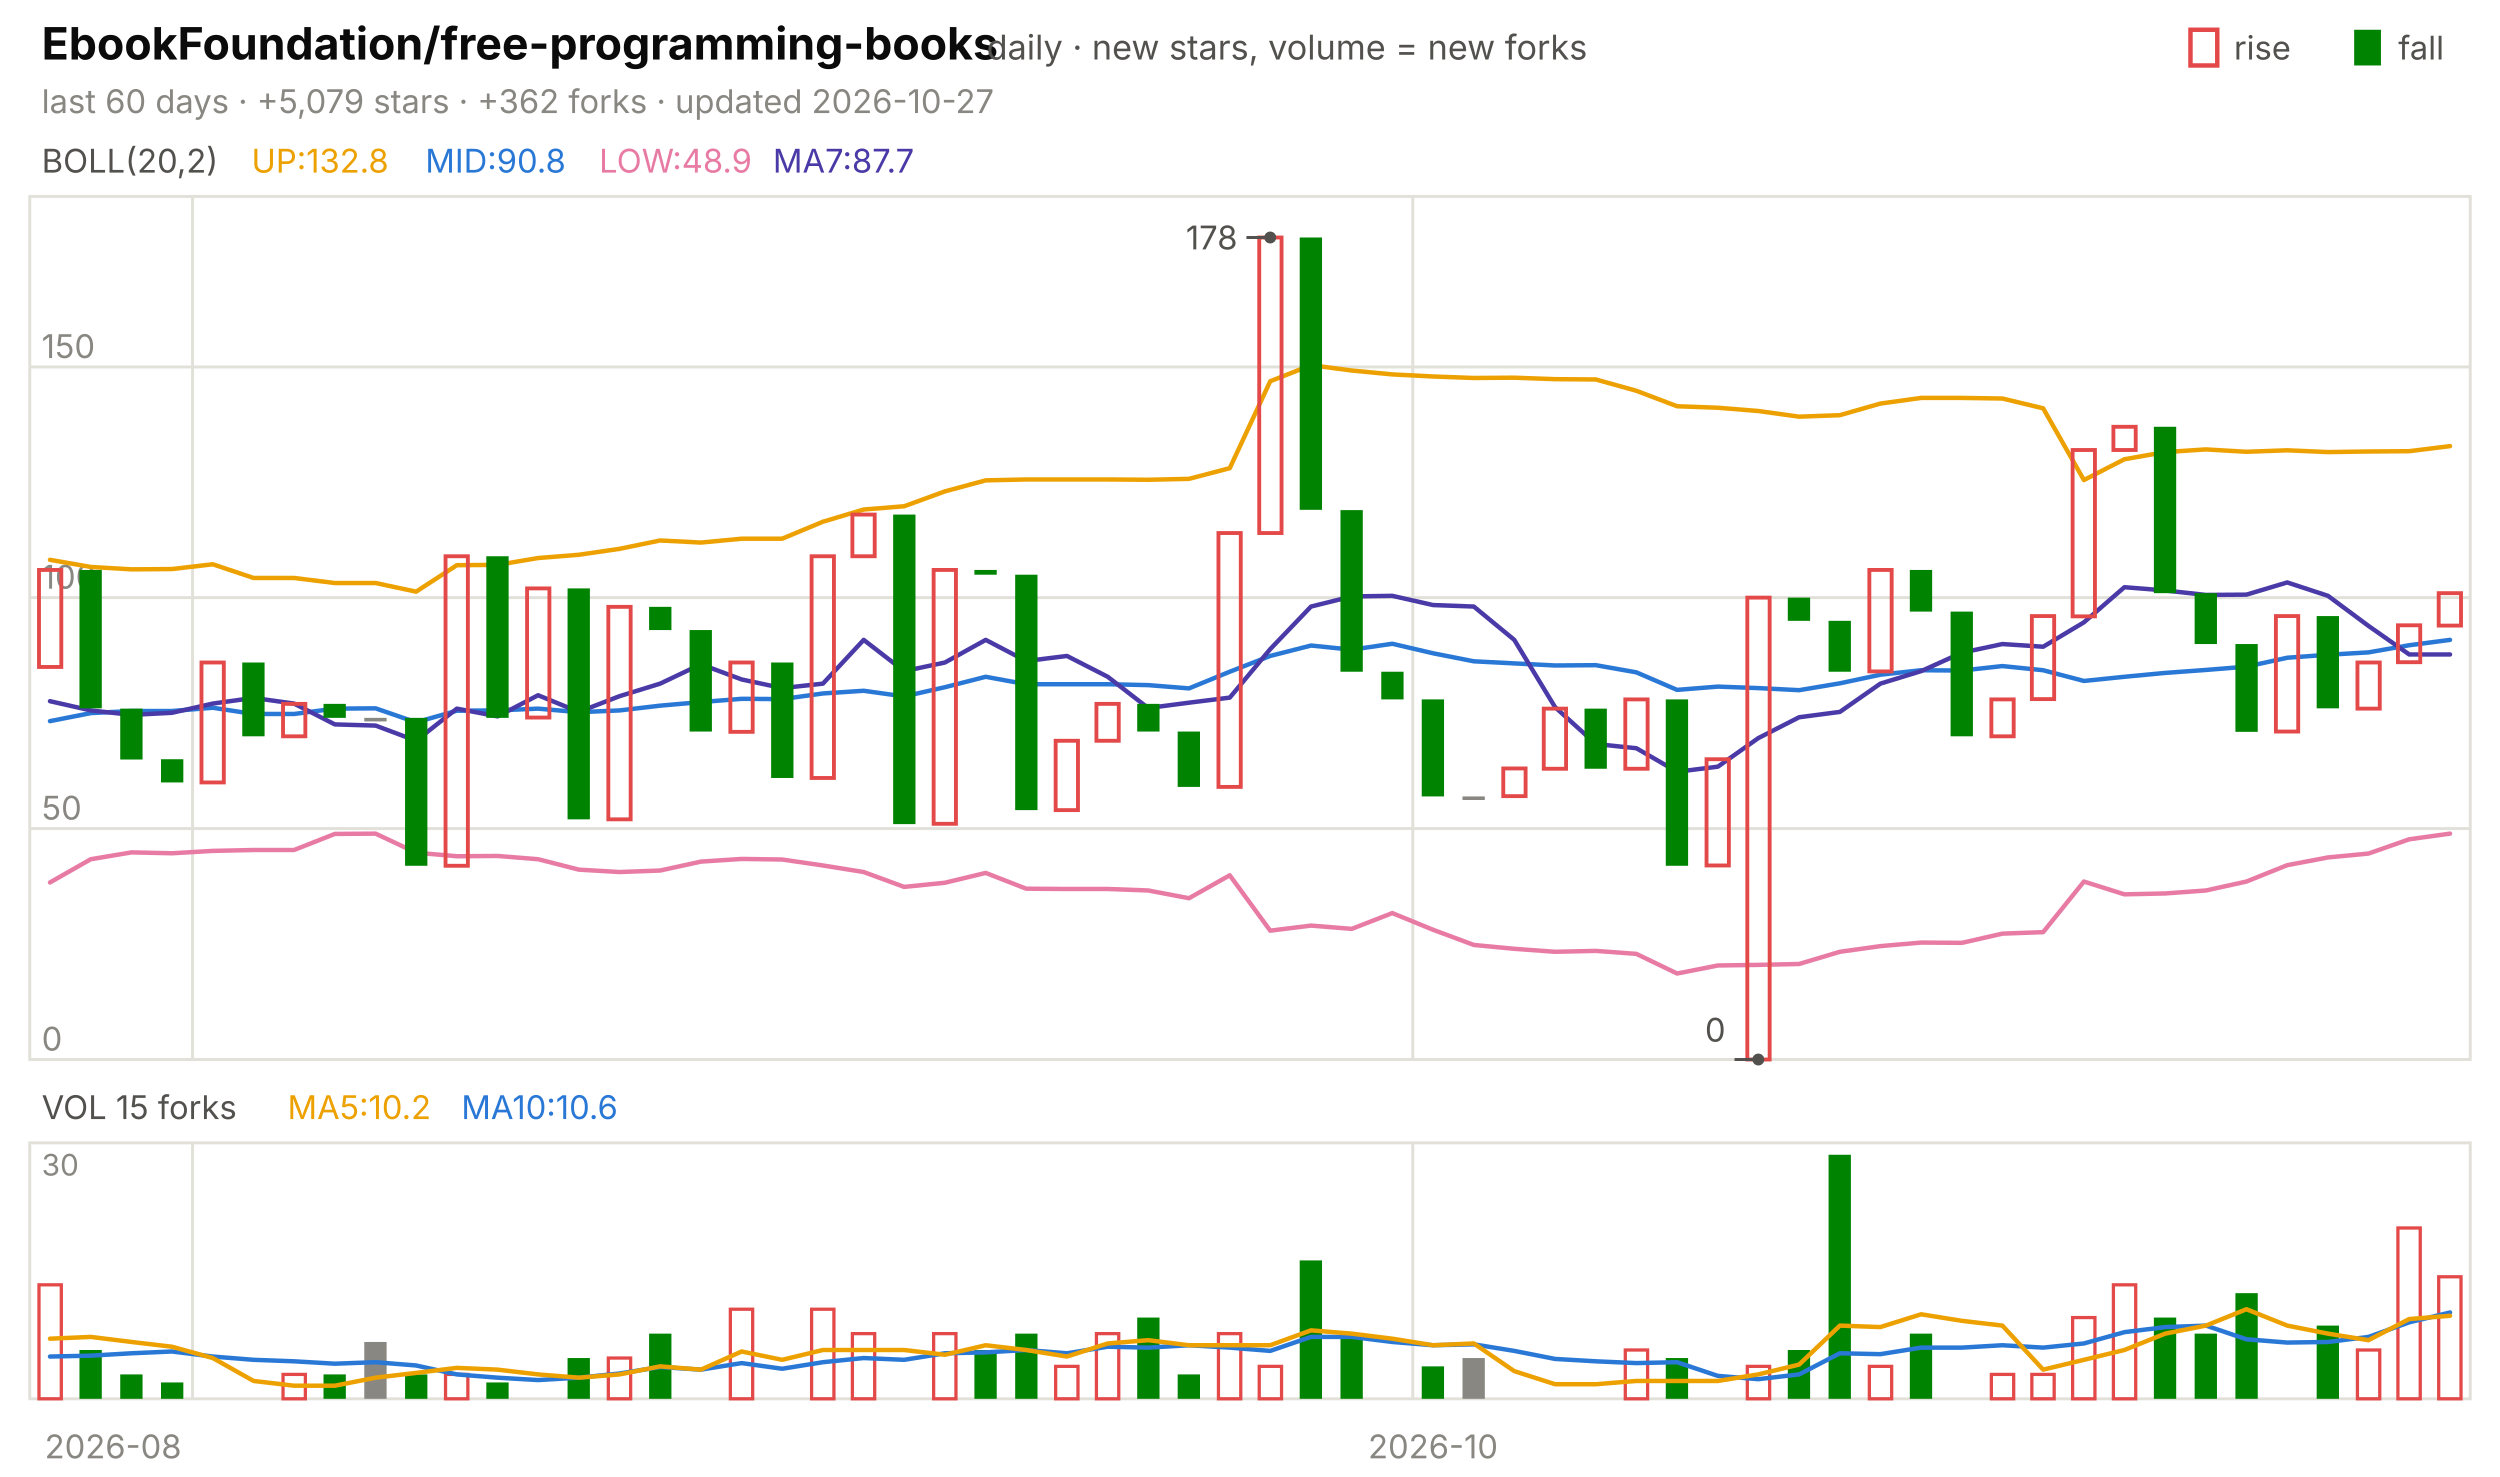
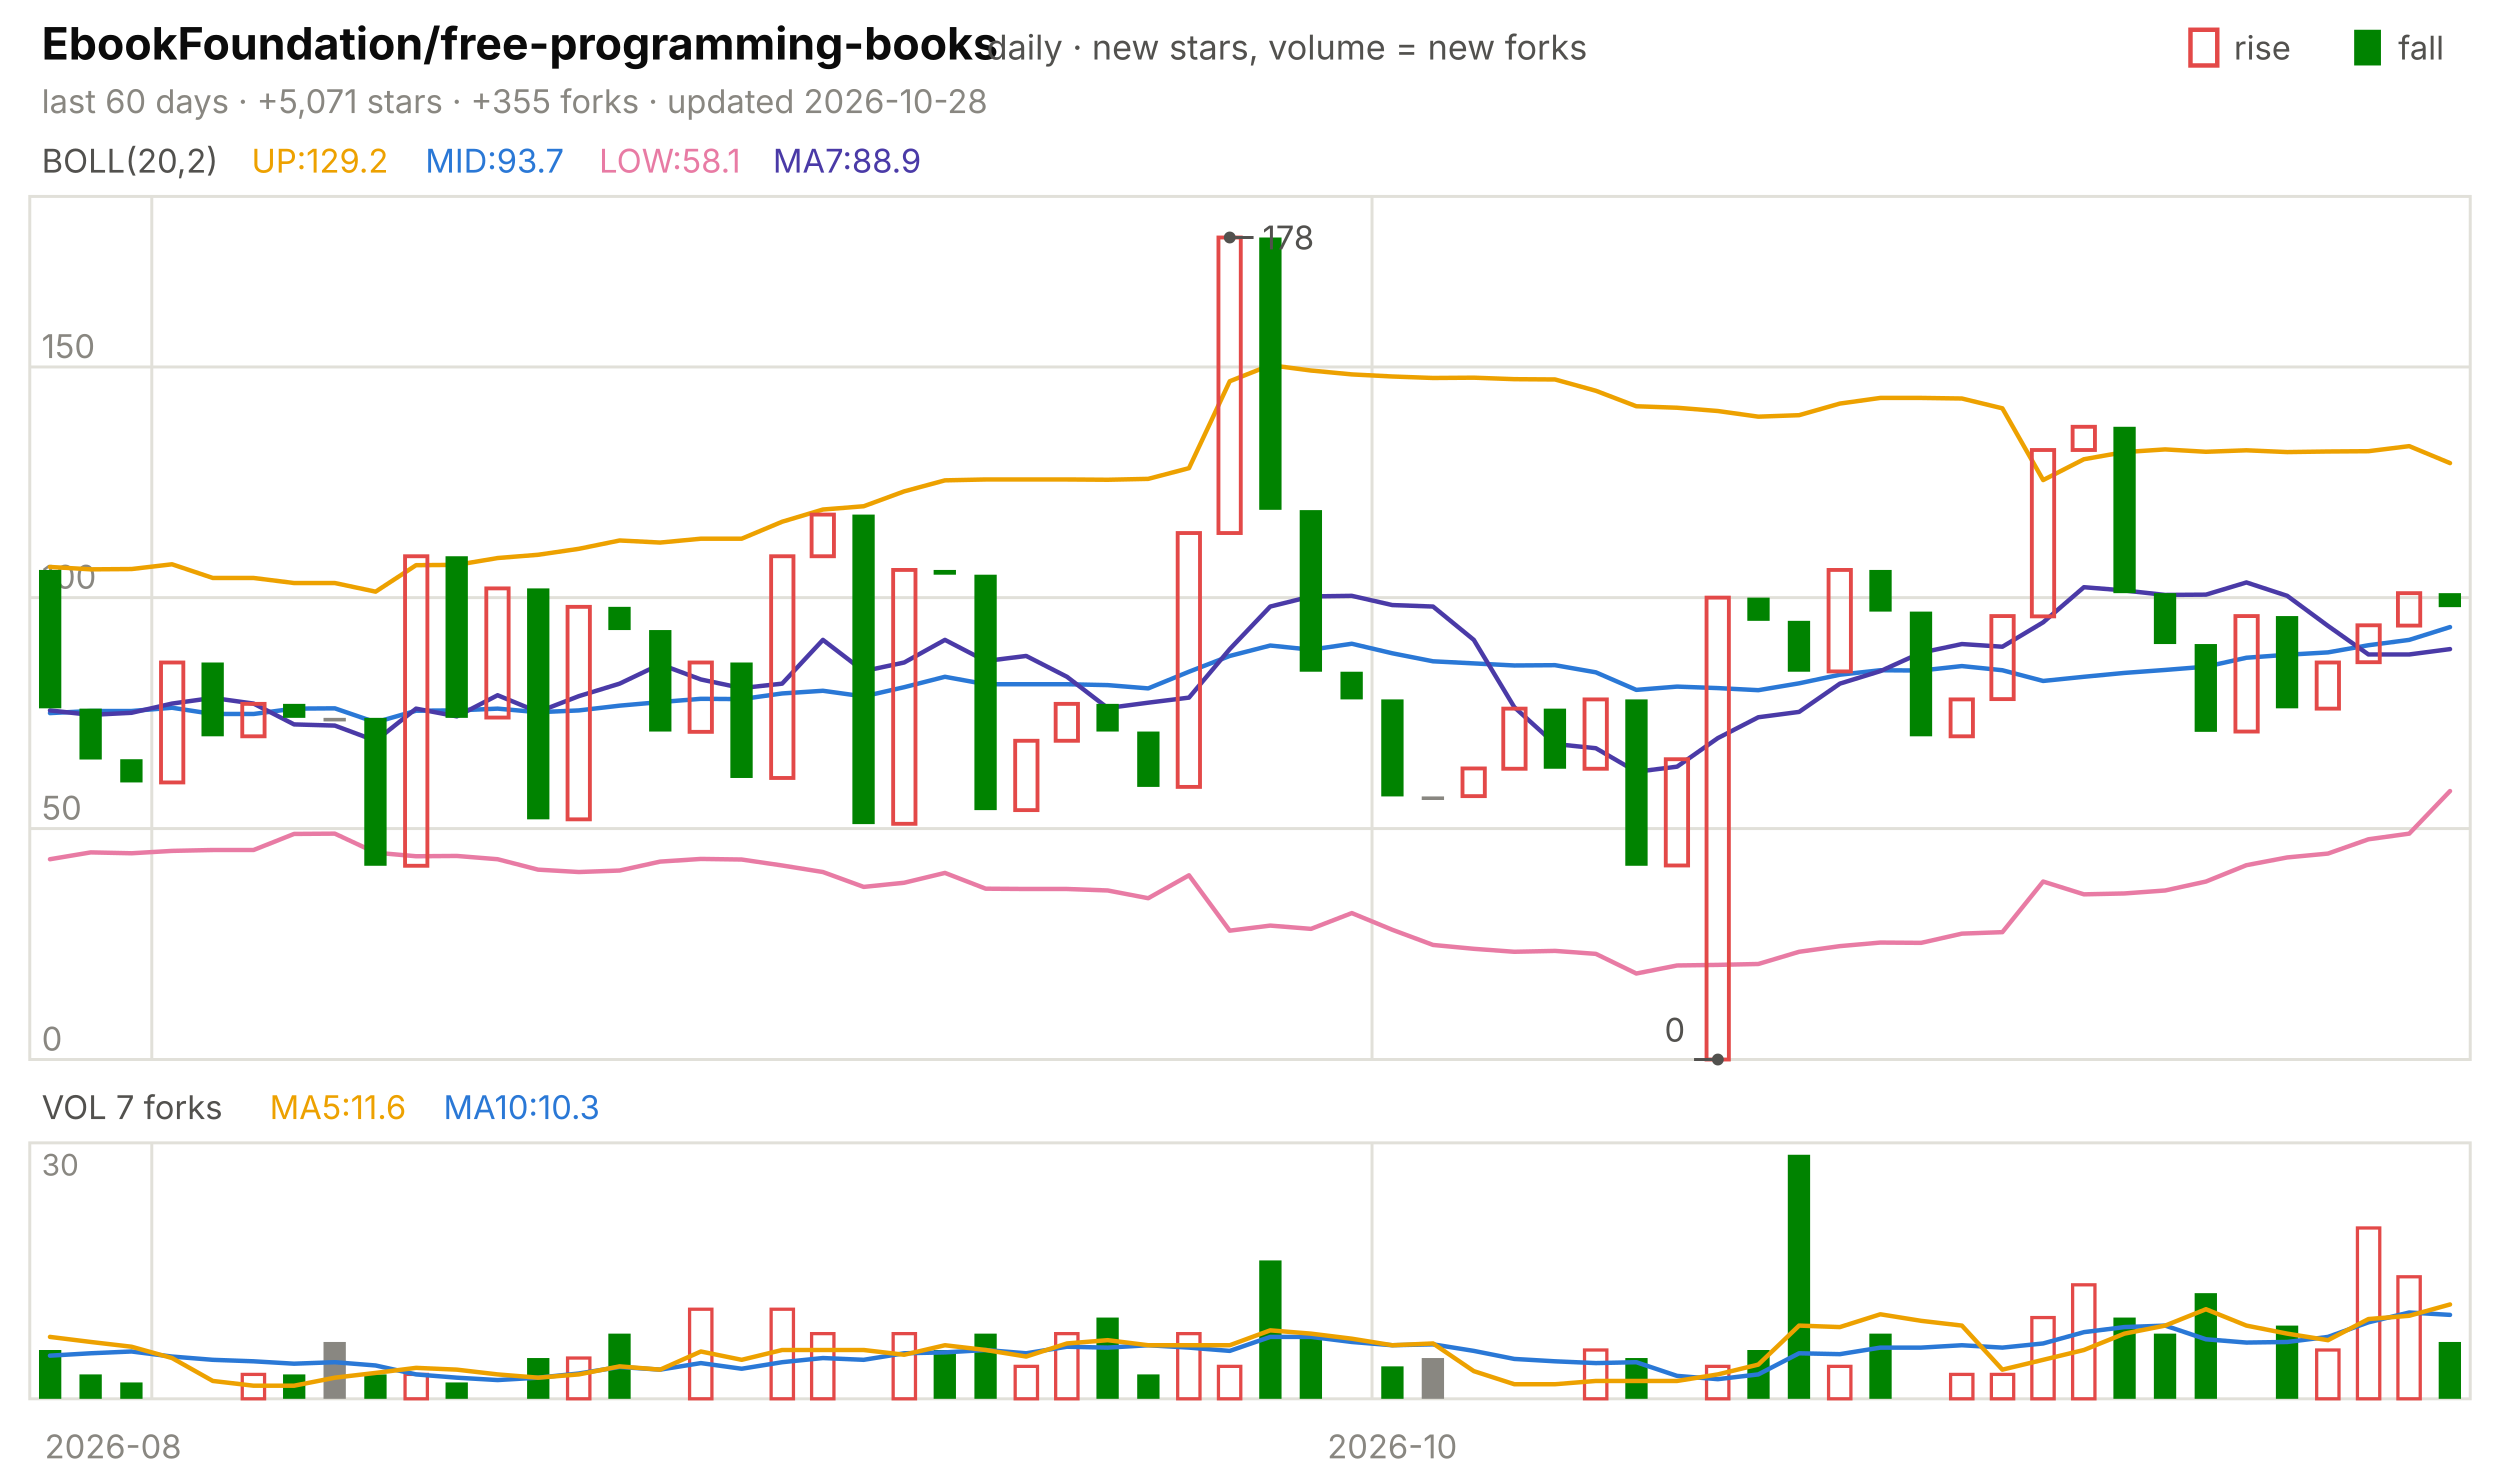
<svg xmlns="http://www.w3.org/2000/svg" viewBox="0 0 840 496" width="840" height="496" font-family="-apple-system,'Segoe UI',system-ui,sans-serif" role="img" aria-label="EbookFoundation/free-programming-books candlestick chart">
  <text x="14.0" y="20.0" font-size="15" fill="#0b0b0b" font-weight="650">EbookFoundation/free-programming-books</text>
  <text x="331.5" y="20.0" font-size="11.5" fill="#52514e">daily · new stars, volume = new forks</text>
  <text x="805.8" y="20.0" font-size="11.0" fill="#52514e">fall</text>
  <rect x="791" y="10" width="9" height="12" fill="#008300" />
  <text x="750.6" y="20.0" font-size="11.0" fill="#52514e">rise</text>
  <rect x="736" y="10" width="9" height="12" fill="none" stroke="#e34948" stroke-width="1.5" />
-   <text x="14.0" y="38.0" font-size="11.0" fill="#898781">last 60 days · +5,079 stars · +362 forks · updated 2026-10-27</text>
+   <text x="14.0" y="38.0" font-size="11.0" fill="#898781">last 60 days · +5,071 stars · +355 forks · updated 2026-10-28</text>
  <rect x="10" y="66" width="820" height="290" fill="none" stroke="#e1e0d9" />
  <rect x="10" y="384" width="820" height="86" fill="none" stroke="#e1e0d9" />
  <text x="38.0" y="490.0" font-size="11.0" fill="#898781" text-anchor="middle">2026-08</text>
-   <line x1="64.7" y1="66.0" x2="64.7" y2="356.0" stroke="#e1e0d9" stroke-width="1.0" />
-   <line x1="64.7" y1="384.0" x2="64.7" y2="470.0" stroke="#e1e0d9" stroke-width="1.0" />
-   <line x1="474.7" y1="66.0" x2="474.7" y2="356.0" stroke="#e1e0d9" stroke-width="1.0" />
-   <line x1="474.7" y1="384.0" x2="474.7" y2="470.0" stroke="#e1e0d9" stroke-width="1.0" />
-   <text x="481.5" y="490.0" font-size="11.0" fill="#898781" text-anchor="middle">2026-10</text>
+   <line x1="51.0" y1="66.0" x2="51.0" y2="356.0" stroke="#e1e0d9" stroke-width="1.0" />
+   <line x1="51.0" y1="384.0" x2="51.0" y2="470.0" stroke="#e1e0d9" stroke-width="1.0" />
+   <line x1="461.0" y1="66.0" x2="461.0" y2="356.0" stroke="#e1e0d9" stroke-width="1.0" />
+   <line x1="461.0" y1="384.0" x2="461.0" y2="470.0" stroke="#e1e0d9" stroke-width="1.0" />
+   <text x="467.8" y="490.0" font-size="11.0" fill="#898781" text-anchor="middle">2026-10</text>
  <text x="14.0" y="58.0" font-size="11.0" fill="#52514e">BOLL(20,2)</text>
-   <text x="84.5" y="58.0" font-size="11.0" fill="#eda100">UP:132.8</text>
-   <text x="142.9" y="58.0" font-size="11.0" fill="#2a78d6">MID:90.8</text>
-   <text x="201.3" y="58.0" font-size="11.0" fill="#e87ba4">LOW:48.9</text>
-   <text x="259.7" y="58.0" font-size="11.0" fill="#4a3aa7">MA7:87.7</text>
+   <text x="84.5" y="58.0" font-size="11.0" fill="#eda100">UP:129.2</text>
+   <text x="142.9" y="58.0" font-size="11.0" fill="#2a78d6">MID:93.7</text>
+   <text x="201.3" y="58.0" font-size="11.0" fill="#e87ba4">LOW:58.1</text>
+   <text x="259.7" y="58.0" font-size="11.0" fill="#4a3aa7">MA7:88.9</text>
  <line x1="10.0" y1="356.0" x2="830.0" y2="356.0" stroke="#e1e0d9" stroke-width="1.0" />
  <text x="14.0" y="353.0" font-size="11.0" fill="#898781">0</text>
  <line x1="10.0" y1="278.4" x2="830.0" y2="278.4" stroke="#e1e0d9" stroke-width="1.0" />
  <text x="14.0" y="275.4" font-size="11.0" fill="#898781">50</text>
  <line x1="10.0" y1="200.8" x2="830.0" y2="200.8" stroke="#e1e0d9" stroke-width="1.0" />
  <text x="14.0" y="197.8" font-size="11.0" fill="#898781">100</text>
  <line x1="10.0" y1="123.3" x2="830.0" y2="123.3" stroke="#e1e0d9" stroke-width="1.0" />
  <text x="14.0" y="120.3" font-size="11.0" fill="#898781">150</text>
-   <polyline points="16.8,188.1 30.5,190.5 44.2,191.3 57.8,191.2 71.5,189.6 85.2,194.2 98.8,194.2 112.5,195.9 126.2,195.9 139.8,198.8 153.5,189.9 167.2,189.8 180.8,187.5 194.5,186.4 208.2,184.4 221.8,181.6 235.5,182.3 249.2,181.0 262.8,181.0 276.5,175.3 290.2,171.2 303.8,170.1 317.5,165.1 331.2,161.4 344.8,161.1 358.5,161.1 372.2,161.1 385.8,161.2 399.5,160.9 413.2,157.3 426.8,128.1 440.5,122.7 454.2,124.5 467.8,125.8 481.5,126.5 495.2,127.0 508.8,126.9 522.5,127.4 536.2,127.5 549.8,131.3 563.5,136.5 577.2,137.0 590.8,138.1 604.5,140.0 618.2,139.5 631.8,135.6 645.5,133.7 659.2,133.7 672.8,133.9 686.5,137.2 700.2,161.3 713.8,154.3 727.5,151.9 741.2,151.0 754.8,151.8 768.5,151.3 782.2,151.9 795.8,151.7 809.5,151.6 823.2,149.9" fill="none" stroke="#eda100" stroke-width="1.5" stroke-linejoin="round" stroke-linecap="round" />
-   <polyline points="16.8,242.3 30.5,239.6 44.2,238.9 57.8,238.9 71.5,237.8 85.2,239.9 98.8,239.9 112.5,238.1 126.2,238.0 139.8,242.7 153.5,238.8 167.2,238.7 180.8,238.1 194.5,239.3 208.2,238.7 221.8,237.1 235.5,235.9 249.2,234.8 262.8,234.9 276.5,233.0 290.2,232.1 303.8,234.0 317.5,230.9 331.2,227.4 344.8,229.9 358.5,229.9 372.2,229.9 385.8,230.2 399.5,231.3 413.2,225.7 426.8,220.4 440.5,216.9 454.2,218.3 467.8,216.3 481.5,219.5 495.2,222.2 508.8,222.9 522.5,223.6 536.2,223.5 549.8,225.9 563.5,231.8 577.2,230.7 590.8,231.2 604.5,231.9 618.2,229.6 631.8,226.7 645.5,225.2 659.2,225.3 672.8,223.8 686.5,225.2 700.2,228.8 713.8,227.4 727.5,226.1 741.2,225.1 754.8,224.0 768.5,221.0 782.2,220.0 795.8,219.2 809.5,216.8 823.2,215.0" fill="none" stroke="#2a78d6" stroke-width="1.5" stroke-linejoin="round" stroke-linecap="round" />
-   <polyline points="16.8,296.5 30.5,288.7 44.2,286.4 57.8,286.7 71.5,285.9 85.2,285.6 98.8,285.6 112.5,280.2 126.2,280.1 139.8,286.5 153.5,287.7 167.2,287.6 180.8,288.7 194.5,292.2 208.2,293.0 221.8,292.5 235.5,289.5 249.2,288.6 262.8,288.8 276.5,290.8 290.2,293.0 303.8,298.0 317.5,296.6 331.2,293.3 344.8,298.6 358.5,298.7 372.2,298.7 385.8,299.2 399.5,301.8 413.2,294.1 426.8,312.7 440.5,311.0 454.2,312.1 467.8,306.8 481.5,312.4 495.2,317.5 508.8,318.8 522.5,319.8 536.2,319.5 549.8,320.5 563.5,327.1 577.2,324.4 590.8,324.2 604.5,323.9 618.2,319.8 631.8,317.9 645.5,316.7 659.2,316.8 672.8,313.7 686.5,313.2 700.2,296.2 713.8,300.5 727.5,300.2 741.2,299.2 754.8,296.2 768.5,290.7 782.2,288.1 795.8,286.8 809.5,282.0 823.2,280.1" fill="none" stroke="#e87ba4" stroke-width="1.5" stroke-linejoin="round" stroke-linecap="round" />
-   <polyline points="16.8,235.6 30.5,238.7 44.2,240.2 57.8,239.5 71.5,236.4 85.2,234.5 98.8,236.4 112.5,243.4 126.2,243.8 139.8,248.9 153.5,238.1 167.2,240.7 180.8,233.6 194.5,239.2 208.2,233.9 221.8,229.7 235.5,223.2 249.2,228.3 262.8,231.2 276.5,229.7 290.2,215.0 303.8,225.5 317.5,222.6 331.2,215.0 344.8,222.1 358.5,220.4 372.2,227.4 385.8,237.9 399.5,236.1 413.2,234.4 426.8,218.1 440.5,203.8 454.2,200.4 467.8,200.2 481.5,203.3 495.2,203.8 508.8,215.0 522.5,237.6 536.2,250.0 549.8,251.4 563.5,259.3 577.2,257.6 590.8,248.0 604.5,241.0 618.2,239.2 631.8,229.7 645.5,225.5 659.2,219.3 672.8,216.4 686.5,217.3 700.2,209.1 713.8,197.3 727.5,198.4 741.2,199.9 754.8,199.8 768.5,195.7 782.2,200.2 795.8,210.3 809.5,219.9 823.2,219.9" fill="none" stroke="#4a3aa7" stroke-width="1.5" stroke-linejoin="round" stroke-linecap="round" />
-   <rect x="13.1" y="191.5" width="7.5" height="32.6" fill="none" stroke="#e34948" stroke-width="1.3" />
-   <rect x="26.7" y="191.5" width="7.5" height="46.5" fill="#008300" />
-   <rect x="40.4" y="238.1" width="7.5" height="17.1" fill="#008300" />
-   <rect x="54.1" y="255.1" width="7.5" height="7.8" fill="#008300" />
-   <rect x="67.7" y="222.6" width="7.5" height="40.3" fill="none" stroke="#e34948" stroke-width="1.3" />
-   <rect x="81.4" y="222.6" width="7.5" height="24.8" fill="#008300" />
-   <rect x="95.1" y="236.5" width="7.5" height="10.9" fill="none" stroke="#e34948" stroke-width="1.3" />
-   <rect x="108.7" y="236.5" width="7.5" height="4.7" fill="#008300" />
-   <rect x="122.4" y="241.2" width="7.5" height="1.2" fill="#898781" />
-   <rect x="136.1" y="241.2" width="7.5" height="49.7" fill="#008300" />
-   <rect x="149.7" y="186.9" width="7.5" height="104.0" fill="none" stroke="#e34948" stroke-width="1.3" />
-   <rect x="163.4" y="186.9" width="7.5" height="54.3" fill="#008300" />
-   <rect x="177.1" y="197.7" width="7.5" height="43.4" fill="none" stroke="#e34948" stroke-width="1.3" />
-   <rect x="190.7" y="197.7" width="7.5" height="77.6" fill="#008300" />
-   <rect x="204.4" y="203.9" width="7.5" height="71.4" fill="none" stroke="#e34948" stroke-width="1.3" />
-   <rect x="218.1" y="203.9" width="7.5" height="7.8" fill="#008300" />
-   <rect x="231.7" y="211.7" width="7.5" height="34.1" fill="#008300" />
-   <rect x="245.4" y="222.6" width="7.5" height="23.3" fill="none" stroke="#e34948" stroke-width="1.3" />
-   <rect x="259.1" y="222.6" width="7.5" height="38.8" fill="#008300" />
-   <rect x="272.7" y="186.9" width="7.5" height="74.5" fill="none" stroke="#e34948" stroke-width="1.3" />
-   <rect x="286.4" y="172.9" width="7.5" height="14.0" fill="none" stroke="#e34948" stroke-width="1.3" />
-   <rect x="300.1" y="172.9" width="7.5" height="104.0" fill="#008300" />
-   <rect x="313.7" y="191.5" width="7.5" height="85.3" fill="none" stroke="#e34948" stroke-width="1.3" />
-   <rect x="327.4" y="191.5" width="7.5" height="1.6" fill="#008300" />
-   <rect x="341.1" y="193.1" width="7.5" height="79.1" fill="#008300" />
-   <rect x="354.7" y="248.9" width="7.5" height="23.3" fill="none" stroke="#e34948" stroke-width="1.3" />
-   <rect x="368.4" y="236.5" width="7.5" height="12.4" fill="none" stroke="#e34948" stroke-width="1.3" />
-   <rect x="382.1" y="236.5" width="7.5" height="9.3" fill="#008300" />
-   <rect x="395.7" y="245.8" width="7.5" height="18.6" fill="#008300" />
-   <rect x="409.4" y="179.1" width="7.5" height="85.3" fill="none" stroke="#e34948" stroke-width="1.3" />
-   <rect x="423.1" y="79.8" width="7.5" height="99.3" fill="none" stroke="#e34948" stroke-width="1.3" />
-   <rect x="436.7" y="79.8" width="7.5" height="91.5" fill="#008300" />
-   <rect x="450.4" y="171.4" width="7.5" height="54.3" fill="#008300" />
-   <rect x="464.1" y="225.7" width="7.5" height="9.3" fill="#008300" />
-   <rect x="477.7" y="235.0" width="7.5" height="32.6" fill="#008300" />
-   <rect x="491.4" y="267.6" width="7.5" height="1.2" fill="#898781" />
-   <rect x="505.1" y="258.2" width="7.5" height="9.3" fill="none" stroke="#e34948" stroke-width="1.3" />
-   <rect x="518.7" y="238.1" width="7.5" height="20.2" fill="none" stroke="#e34948" stroke-width="1.3" />
-   <rect x="532.4" y="238.1" width="7.5" height="20.2" fill="#008300" />
-   <rect x="546.1" y="235.0" width="7.5" height="23.3" fill="none" stroke="#e34948" stroke-width="1.3" />
-   <rect x="559.7" y="235.0" width="7.5" height="55.9" fill="#008300" />
-   <rect x="573.4" y="255.1" width="7.5" height="35.7" fill="none" stroke="#e34948" stroke-width="1.3" />
-   <rect x="587.1" y="200.8" width="7.5" height="155.2" fill="none" stroke="#e34948" stroke-width="1.3" />
-   <rect x="600.7" y="200.8" width="7.5" height="7.8" fill="#008300" />
-   <rect x="614.4" y="208.6" width="7.5" height="17.1" fill="#008300" />
-   <rect x="628.1" y="191.5" width="7.5" height="34.1" fill="none" stroke="#e34948" stroke-width="1.3" />
-   <rect x="641.7" y="191.5" width="7.5" height="14.0" fill="#008300" />
-   <rect x="655.4" y="205.5" width="7.5" height="41.9" fill="#008300" />
-   <rect x="669.1" y="235.0" width="7.5" height="12.4" fill="none" stroke="#e34948" stroke-width="1.3" />
-   <rect x="682.7" y="207.0" width="7.5" height="27.9" fill="none" stroke="#e34948" stroke-width="1.3" />
-   <rect x="696.4" y="151.2" width="7.5" height="55.9" fill="none" stroke="#e34948" stroke-width="1.3" />
-   <rect x="710.1" y="143.4" width="7.5" height="7.8" fill="none" stroke="#e34948" stroke-width="1.3" />
-   <rect x="723.7" y="143.4" width="7.5" height="55.9" fill="#008300" />
-   <rect x="737.4" y="199.3" width="7.5" height="17.1" fill="#008300" />
-   <rect x="751.1" y="216.4" width="7.5" height="29.5" fill="#008300" />
-   <rect x="764.7" y="207.0" width="7.5" height="38.8" fill="none" stroke="#e34948" stroke-width="1.3" />
-   <rect x="778.4" y="207.0" width="7.5" height="31.0" fill="#008300" />
-   <rect x="792.1" y="222.6" width="7.5" height="15.5" fill="none" stroke="#e34948" stroke-width="1.3" />
-   <rect x="805.7" y="210.1" width="7.5" height="12.4" fill="none" stroke="#e34948" stroke-width="1.3" />
-   <rect x="819.4" y="199.3" width="7.5" height="10.9" fill="none" stroke="#e34948" stroke-width="1.3" />
-   <circle cx="426.8" cy="79.8" r="2" fill="#52514e" />
-   <line x1="426.8" y1="79.8" x2="418.8" y2="79.8" stroke="#52514e" stroke-width="1.0" />
-   <text x="415.8" y="83.8" font-size="11.0" fill="#52514e" text-anchor="end">178</text>
-   <circle cx="590.8" cy="356.0" r="2" fill="#52514e" />
-   <line x1="590.8" y1="356.0" x2="582.8" y2="356.0" stroke="#52514e" stroke-width="1.0" />
-   <text x="579.8" y="350.0" font-size="11.0" fill="#52514e" text-anchor="end">0</text>
-   <text x="14.0" y="376.0" font-size="11.0" fill="#52514e">VOL 15 forks</text>
-   <text x="96.6" y="376.0" font-size="11.0" fill="#eda100">MA5:10.2</text>
-   <text x="155.0" y="376.0" font-size="11.0" fill="#2a78d6">MA10:10.6</text>
+   <polyline points="16.8,190.5 30.5,191.3 44.2,191.2 57.8,189.6 71.5,194.2 85.2,194.2 98.8,195.9 112.5,195.9 126.2,198.8 139.8,189.9 153.5,189.8 167.2,187.5 180.8,186.4 194.5,184.4 208.2,181.6 221.8,182.3 235.5,181.0 249.2,181.0 262.8,175.3 276.5,171.2 290.2,170.1 303.8,165.1 317.5,161.4 331.2,161.1 344.8,161.1 358.5,161.1 372.2,161.2 385.8,160.9 399.5,157.3 413.2,128.1 426.8,122.7 440.5,124.5 454.2,125.8 467.8,126.5 481.5,127.0 495.2,126.9 508.8,127.4 522.5,127.5 536.2,131.3 549.8,136.5 563.5,137.0 577.2,138.1 590.8,140.0 604.5,139.5 618.2,135.6 631.8,133.7 645.5,133.7 659.2,133.9 672.8,137.2 686.5,161.3 700.2,154.3 713.8,151.9 727.5,151.0 741.2,151.8 754.8,151.3 768.5,151.9 782.2,151.7 795.8,151.6 809.5,149.9 823.2,155.6" fill="none" stroke="#eda100" stroke-width="1.5" stroke-linejoin="round" stroke-linecap="round" />
+   <polyline points="16.8,239.6 30.5,238.9 44.2,238.9 57.8,237.8 71.5,239.9 85.2,239.9 98.8,238.1 112.5,238.0 126.2,242.7 139.8,238.8 153.5,238.7 167.2,238.1 180.8,239.3 194.5,238.7 208.2,237.1 221.8,235.9 235.5,234.8 249.2,234.9 262.8,233.0 276.5,232.1 290.2,234.0 303.8,230.9 317.5,227.4 331.2,229.9 344.8,229.9 358.5,229.9 372.2,230.2 385.8,231.3 399.5,225.7 413.2,220.4 426.8,216.9 440.5,218.3 454.2,216.3 467.8,219.5 481.5,222.2 495.2,222.9 508.8,223.6 522.5,223.5 536.2,225.9 549.8,231.8 563.5,230.7 577.2,231.2 590.8,231.9 604.5,229.6 618.2,226.7 631.8,225.2 645.5,225.3 659.2,223.8 672.8,225.2 686.5,228.8 700.2,227.4 713.8,226.1 727.5,225.1 741.2,224.0 754.8,221.0 768.5,220.0 782.2,219.2 795.8,216.8 809.5,215.0 823.2,210.7" fill="none" stroke="#2a78d6" stroke-width="1.5" stroke-linejoin="round" stroke-linecap="round" />
+   <polyline points="16.8,288.7 30.5,286.4 44.2,286.7 57.8,285.9 71.5,285.6 85.2,285.6 98.8,280.2 112.5,280.1 126.2,286.5 139.8,287.7 153.5,287.6 167.2,288.7 180.8,292.2 194.5,293.0 208.2,292.5 221.8,289.5 235.5,288.6 249.2,288.8 262.8,290.8 276.5,293.0 290.2,298.0 303.8,296.6 317.5,293.3 331.2,298.6 344.8,298.7 358.5,298.7 372.2,299.2 385.8,301.8 399.5,294.1 413.2,312.7 426.8,311.0 440.5,312.1 454.2,306.8 467.8,312.4 481.5,317.5 495.2,318.8 508.8,319.8 522.5,319.5 536.2,320.5 549.8,327.1 563.5,324.4 577.2,324.2 590.8,323.9 604.5,319.8 618.2,317.9 631.8,316.7 645.5,316.8 659.2,313.7 672.8,313.2 686.5,296.2 700.2,300.5 713.8,300.2 727.5,299.2 741.2,296.2 754.8,290.7 768.5,288.1 782.2,286.8 795.8,282.0 809.5,280.1 823.2,265.8" fill="none" stroke="#e87ba4" stroke-width="1.5" stroke-linejoin="round" stroke-linecap="round" />
+   <polyline points="16.8,238.7 30.5,240.2 44.2,239.5 57.8,236.4 71.5,234.5 85.2,236.4 98.8,243.4 112.5,243.8 126.2,248.9 139.8,238.1 153.5,240.7 167.2,233.6 180.8,239.2 194.5,233.9 208.2,229.7 221.8,223.2 235.5,228.3 249.2,231.2 262.8,229.7 276.5,215.0 290.2,225.5 303.8,222.6 317.5,215.0 331.2,222.1 344.8,220.4 358.5,227.4 372.2,237.9 385.8,236.1 399.5,234.4 413.2,218.1 426.8,203.8 440.5,200.4 454.2,200.2 467.8,203.3 481.5,203.8 495.2,215.0 508.8,237.6 522.5,250.0 536.2,251.4 549.8,259.3 563.5,257.6 577.2,248.0 590.8,241.0 604.5,239.2 618.2,229.7 631.8,225.5 645.5,219.3 659.2,216.4 672.8,217.3 686.5,209.1 700.2,197.3 713.8,198.4 727.5,199.9 741.2,199.8 754.8,195.7 768.5,200.2 782.2,210.3 795.8,219.9 809.5,219.9 823.2,218.1" fill="none" stroke="#4a3aa7" stroke-width="1.5" stroke-linejoin="round" stroke-linecap="round" />
+   <rect x="13.1" y="191.5" width="7.5" height="46.5" fill="#008300" />
+   <rect x="26.7" y="238.1" width="7.5" height="17.1" fill="#008300" />
+   <rect x="40.4" y="255.1" width="7.5" height="7.8" fill="#008300" />
+   <rect x="54.1" y="222.6" width="7.5" height="40.3" fill="none" stroke="#e34948" stroke-width="1.3" />
+   <rect x="67.7" y="222.6" width="7.5" height="24.8" fill="#008300" />
+   <rect x="81.4" y="236.5" width="7.5" height="10.9" fill="none" stroke="#e34948" stroke-width="1.3" />
+   <rect x="95.1" y="236.5" width="7.5" height="4.7" fill="#008300" />
+   <rect x="108.7" y="241.2" width="7.5" height="1.2" fill="#898781" />
+   <rect x="122.4" y="241.2" width="7.5" height="49.7" fill="#008300" />
+   <rect x="136.1" y="186.9" width="7.5" height="104.0" fill="none" stroke="#e34948" stroke-width="1.3" />
+   <rect x="149.7" y="186.9" width="7.5" height="54.3" fill="#008300" />
+   <rect x="163.4" y="197.7" width="7.5" height="43.4" fill="none" stroke="#e34948" stroke-width="1.3" />
+   <rect x="177.1" y="197.7" width="7.5" height="77.6" fill="#008300" />
+   <rect x="190.7" y="203.9" width="7.5" height="71.4" fill="none" stroke="#e34948" stroke-width="1.3" />
+   <rect x="204.4" y="203.9" width="7.5" height="7.8" fill="#008300" />
+   <rect x="218.1" y="211.7" width="7.5" height="34.1" fill="#008300" />
+   <rect x="231.7" y="222.6" width="7.5" height="23.3" fill="none" stroke="#e34948" stroke-width="1.3" />
+   <rect x="245.4" y="222.6" width="7.5" height="38.8" fill="#008300" />
+   <rect x="259.1" y="186.9" width="7.5" height="74.5" fill="none" stroke="#e34948" stroke-width="1.3" />
+   <rect x="272.7" y="172.9" width="7.5" height="14.0" fill="none" stroke="#e34948" stroke-width="1.3" />
+   <rect x="286.4" y="172.9" width="7.5" height="104.0" fill="#008300" />
+   <rect x="300.1" y="191.5" width="7.5" height="85.3" fill="none" stroke="#e34948" stroke-width="1.3" />
+   <rect x="313.7" y="191.5" width="7.5" height="1.6" fill="#008300" />
+   <rect x="327.4" y="193.1" width="7.5" height="79.1" fill="#008300" />
+   <rect x="341.1" y="248.9" width="7.5" height="23.3" fill="none" stroke="#e34948" stroke-width="1.3" />
+   <rect x="354.7" y="236.5" width="7.5" height="12.4" fill="none" stroke="#e34948" stroke-width="1.3" />
+   <rect x="368.4" y="236.5" width="7.5" height="9.3" fill="#008300" />
+   <rect x="382.1" y="245.8" width="7.5" height="18.6" fill="#008300" />
+   <rect x="395.7" y="179.1" width="7.5" height="85.3" fill="none" stroke="#e34948" stroke-width="1.3" />
+   <rect x="409.4" y="79.8" width="7.5" height="99.3" fill="none" stroke="#e34948" stroke-width="1.3" />
+   <rect x="423.1" y="79.8" width="7.5" height="91.5" fill="#008300" />
+   <rect x="436.7" y="171.4" width="7.5" height="54.3" fill="#008300" />
+   <rect x="450.4" y="225.7" width="7.5" height="9.3" fill="#008300" />
+   <rect x="464.1" y="235.0" width="7.5" height="32.6" fill="#008300" />
+   <rect x="477.7" y="267.6" width="7.5" height="1.2" fill="#898781" />
+   <rect x="491.4" y="258.2" width="7.5" height="9.3" fill="none" stroke="#e34948" stroke-width="1.3" />
+   <rect x="505.1" y="238.1" width="7.5" height="20.2" fill="none" stroke="#e34948" stroke-width="1.3" />
+   <rect x="518.7" y="238.1" width="7.5" height="20.2" fill="#008300" />
+   <rect x="532.4" y="235.0" width="7.5" height="23.3" fill="none" stroke="#e34948" stroke-width="1.3" />
+   <rect x="546.1" y="235.0" width="7.5" height="55.9" fill="#008300" />
+   <rect x="559.7" y="255.1" width="7.5" height="35.7" fill="none" stroke="#e34948" stroke-width="1.3" />
+   <rect x="573.4" y="200.8" width="7.5" height="155.2" fill="none" stroke="#e34948" stroke-width="1.3" />
+   <rect x="587.1" y="200.8" width="7.5" height="7.8" fill="#008300" />
+   <rect x="600.7" y="208.6" width="7.5" height="17.1" fill="#008300" />
+   <rect x="614.4" y="191.5" width="7.5" height="34.1" fill="none" stroke="#e34948" stroke-width="1.3" />
+   <rect x="628.1" y="191.5" width="7.5" height="14.0" fill="#008300" />
+   <rect x="641.7" y="205.5" width="7.5" height="41.9" fill="#008300" />
+   <rect x="655.4" y="235.0" width="7.5" height="12.4" fill="none" stroke="#e34948" stroke-width="1.3" />
+   <rect x="669.1" y="207.0" width="7.5" height="27.9" fill="none" stroke="#e34948" stroke-width="1.3" />
+   <rect x="682.7" y="151.2" width="7.5" height="55.9" fill="none" stroke="#e34948" stroke-width="1.3" />
+   <rect x="696.4" y="143.4" width="7.5" height="7.8" fill="none" stroke="#e34948" stroke-width="1.3" />
+   <rect x="710.1" y="143.4" width="7.5" height="55.9" fill="#008300" />
+   <rect x="723.7" y="199.3" width="7.5" height="17.1" fill="#008300" />
+   <rect x="737.4" y="216.4" width="7.5" height="29.5" fill="#008300" />
+   <rect x="751.1" y="207.0" width="7.5" height="38.8" fill="none" stroke="#e34948" stroke-width="1.3" />
+   <rect x="764.7" y="207.0" width="7.5" height="31.0" fill="#008300" />
+   <rect x="778.4" y="222.6" width="7.5" height="15.5" fill="none" stroke="#e34948" stroke-width="1.3" />
+   <rect x="792.1" y="210.1" width="7.5" height="12.4" fill="none" stroke="#e34948" stroke-width="1.3" />
+   <rect x="805.7" y="199.3" width="7.5" height="10.9" fill="none" stroke="#e34948" stroke-width="1.3" />
+   <rect x="819.4" y="199.3" width="7.5" height="4.7" fill="#008300" />
+   <circle cx="413.2" cy="79.8" r="2" fill="#52514e" />
+   <line x1="413.2" y1="79.8" x2="421.2" y2="79.8" stroke="#52514e" stroke-width="1.0" />
+   <text x="424.2" y="83.8" font-size="11.0" fill="#52514e">178</text>
+   <circle cx="577.2" cy="356.0" r="2" fill="#52514e" />
+   <line x1="577.2" y1="356.0" x2="569.2" y2="356.0" stroke="#52514e" stroke-width="1.0" />
+   <text x="566.2" y="350.0" font-size="11.0" fill="#52514e" text-anchor="end">0</text>
+   <text x="14.0" y="376.0" font-size="11.0" fill="#52514e">VOL 7 forks</text>
+   <text x="90.6" y="376.0" font-size="11.0" fill="#eda100">MA5:11.6</text>
+   <text x="149.0" y="376.0" font-size="11.0" fill="#2a78d6">MA10:10.3</text>
  <text x="14.0" y="395.0" font-size="10" fill="#898781">30</text>
-   <rect x="13.1" y="431.7" width="7.5" height="38.3" fill="none" stroke="#e34948" stroke-width="1.1" />
-   <rect x="26.7" y="453.6" width="7.5" height="16.4" fill="#008300" />
-   <rect x="40.4" y="461.8" width="7.5" height="8.2" fill="#008300" />
-   <rect x="54.1" y="464.5" width="7.5" height="5.5" fill="#008300" />
-   <rect x="95.1" y="461.8" width="7.5" height="8.2" fill="none" stroke="#e34948" stroke-width="1.1" />
-   <rect x="108.7" y="461.8" width="7.5" height="8.2" fill="#008300" />
-   <rect x="122.4" y="450.9" width="7.5" height="19.1" fill="#898781" />
-   <rect x="136.1" y="461.8" width="7.5" height="8.2" fill="#008300" />
-   <rect x="149.7" y="461.8" width="7.5" height="8.2" fill="none" stroke="#e34948" stroke-width="1.1" />
-   <rect x="163.4" y="464.5" width="7.5" height="5.5" fill="#008300" />
-   <rect x="190.7" y="456.3" width="7.5" height="13.7" fill="#008300" />
-   <rect x="204.4" y="456.3" width="7.5" height="13.7" fill="none" stroke="#e34948" stroke-width="1.1" />
-   <rect x="218.1" y="448.1" width="7.5" height="21.9" fill="#008300" />
-   <rect x="245.4" y="439.9" width="7.5" height="30.1" fill="none" stroke="#e34948" stroke-width="1.1" />
-   <rect x="272.7" y="439.9" width="7.5" height="30.1" fill="none" stroke="#e34948" stroke-width="1.1" />
-   <rect x="286.4" y="448.1" width="7.5" height="21.9" fill="none" stroke="#e34948" stroke-width="1.1" />
-   <rect x="313.7" y="448.1" width="7.5" height="21.9" fill="none" stroke="#e34948" stroke-width="1.1" />
-   <rect x="327.4" y="453.6" width="7.5" height="16.4" fill="#008300" />
-   <rect x="341.1" y="448.1" width="7.5" height="21.9" fill="#008300" />
-   <rect x="354.7" y="459.1" width="7.5" height="10.9" fill="none" stroke="#e34948" stroke-width="1.1" />
-   <rect x="368.4" y="448.1" width="7.5" height="21.9" fill="none" stroke="#e34948" stroke-width="1.1" />
-   <rect x="382.1" y="442.7" width="7.5" height="27.3" fill="#008300" />
-   <rect x="395.7" y="461.8" width="7.5" height="8.2" fill="#008300" />
-   <rect x="409.4" y="448.1" width="7.5" height="21.9" fill="none" stroke="#e34948" stroke-width="1.1" />
-   <rect x="423.1" y="459.1" width="7.5" height="10.9" fill="none" stroke="#e34948" stroke-width="1.1" />
-   <rect x="436.7" y="423.5" width="7.5" height="46.5" fill="#008300" />
-   <rect x="450.4" y="448.1" width="7.5" height="21.9" fill="#008300" />
-   <rect x="477.7" y="459.1" width="7.5" height="10.9" fill="#008300" />
-   <rect x="491.4" y="456.3" width="7.5" height="13.7" fill="#898781" />
-   <rect x="546.1" y="453.6" width="7.5" height="16.4" fill="none" stroke="#e34948" stroke-width="1.1" />
-   <rect x="559.7" y="456.3" width="7.5" height="13.7" fill="#008300" />
-   <rect x="587.1" y="459.1" width="7.5" height="10.9" fill="none" stroke="#e34948" stroke-width="1.1" />
-   <rect x="600.7" y="453.6" width="7.5" height="16.4" fill="#008300" />
-   <rect x="614.4" y="388.0" width="7.5" height="82.0" fill="#008300" />
-   <rect x="628.1" y="459.1" width="7.5" height="10.9" fill="none" stroke="#e34948" stroke-width="1.1" />
-   <rect x="641.7" y="448.1" width="7.5" height="21.9" fill="#008300" />
+   <rect x="13.1" y="453.6" width="7.5" height="16.4" fill="#008300" />
+   <rect x="26.7" y="461.8" width="7.5" height="8.2" fill="#008300" />
+   <rect x="40.4" y="464.5" width="7.5" height="5.5" fill="#008300" />
+   <rect x="81.4" y="461.8" width="7.5" height="8.2" fill="none" stroke="#e34948" stroke-width="1.1" />
+   <rect x="95.1" y="461.8" width="7.5" height="8.2" fill="#008300" />
+   <rect x="108.7" y="450.9" width="7.5" height="19.1" fill="#898781" />
+   <rect x="122.4" y="461.8" width="7.5" height="8.2" fill="#008300" />
+   <rect x="136.1" y="461.8" width="7.5" height="8.2" fill="none" stroke="#e34948" stroke-width="1.1" />
+   <rect x="149.7" y="464.5" width="7.5" height="5.5" fill="#008300" />
+   <rect x="177.1" y="456.3" width="7.5" height="13.7" fill="#008300" />
+   <rect x="190.7" y="456.3" width="7.5" height="13.7" fill="none" stroke="#e34948" stroke-width="1.1" />
+   <rect x="204.4" y="448.1" width="7.5" height="21.9" fill="#008300" />
+   <rect x="231.7" y="439.9" width="7.5" height="30.1" fill="none" stroke="#e34948" stroke-width="1.1" />
+   <rect x="259.1" y="439.9" width="7.5" height="30.1" fill="none" stroke="#e34948" stroke-width="1.1" />
+   <rect x="272.7" y="448.1" width="7.5" height="21.9" fill="none" stroke="#e34948" stroke-width="1.1" />
+   <rect x="300.1" y="448.1" width="7.5" height="21.9" fill="none" stroke="#e34948" stroke-width="1.1" />
+   <rect x="313.7" y="453.6" width="7.5" height="16.4" fill="#008300" />
+   <rect x="327.4" y="448.1" width="7.5" height="21.9" fill="#008300" />
+   <rect x="341.1" y="459.1" width="7.5" height="10.9" fill="none" stroke="#e34948" stroke-width="1.1" />
+   <rect x="354.7" y="448.1" width="7.5" height="21.9" fill="none" stroke="#e34948" stroke-width="1.1" />
+   <rect x="368.4" y="442.7" width="7.5" height="27.3" fill="#008300" />
+   <rect x="382.1" y="461.8" width="7.5" height="8.2" fill="#008300" />
+   <rect x="395.7" y="448.1" width="7.5" height="21.9" fill="none" stroke="#e34948" stroke-width="1.1" />
+   <rect x="409.4" y="459.1" width="7.5" height="10.9" fill="none" stroke="#e34948" stroke-width="1.1" />
+   <rect x="423.1" y="423.5" width="7.5" height="46.5" fill="#008300" />
+   <rect x="436.7" y="448.1" width="7.5" height="21.9" fill="#008300" />
+   <rect x="464.1" y="459.1" width="7.5" height="10.9" fill="#008300" />
+   <rect x="477.7" y="456.3" width="7.5" height="13.7" fill="#898781" />
+   <rect x="532.4" y="453.6" width="7.5" height="16.4" fill="none" stroke="#e34948" stroke-width="1.1" />
+   <rect x="546.1" y="456.3" width="7.5" height="13.7" fill="#008300" />
+   <rect x="573.4" y="459.1" width="7.5" height="10.9" fill="none" stroke="#e34948" stroke-width="1.1" />
+   <rect x="587.1" y="453.6" width="7.5" height="16.4" fill="#008300" />
+   <rect x="600.7" y="388.0" width="7.5" height="82.0" fill="#008300" />
+   <rect x="614.4" y="459.1" width="7.5" height="10.9" fill="none" stroke="#e34948" stroke-width="1.1" />
+   <rect x="628.1" y="448.1" width="7.5" height="21.9" fill="#008300" />
+   <rect x="655.4" y="461.8" width="7.5" height="8.2" fill="none" stroke="#e34948" stroke-width="1.1" />
  <rect x="669.1" y="461.8" width="7.5" height="8.2" fill="none" stroke="#e34948" stroke-width="1.1" />
-   <rect x="682.7" y="461.8" width="7.5" height="8.2" fill="none" stroke="#e34948" stroke-width="1.1" />
-   <rect x="696.4" y="442.7" width="7.5" height="27.3" fill="none" stroke="#e34948" stroke-width="1.1" />
-   <rect x="710.1" y="431.7" width="7.5" height="38.3" fill="none" stroke="#e34948" stroke-width="1.1" />
-   <rect x="723.7" y="442.7" width="7.5" height="27.3" fill="#008300" />
-   <rect x="737.4" y="448.1" width="7.5" height="21.9" fill="#008300" />
-   <rect x="751.1" y="434.5" width="7.5" height="35.5" fill="#008300" />
-   <rect x="778.4" y="445.4" width="7.5" height="24.6" fill="#008300" />
-   <rect x="792.1" y="453.6" width="7.5" height="16.4" fill="none" stroke="#e34948" stroke-width="1.1" />
-   <rect x="805.7" y="412.6" width="7.5" height="57.4" fill="none" stroke="#e34948" stroke-width="1.1" />
-   <rect x="819.4" y="429.0" width="7.5" height="41.0" fill="none" stroke="#e34948" stroke-width="1.1" />
-   <polyline points="16.8,455.8 30.5,455.5 44.2,454.7 57.8,454.1 71.5,455.8 85.2,456.9 98.8,457.4 112.5,458.2 126.2,457.7 139.8,458.8 153.5,461.8 167.2,462.9 180.8,463.7 194.5,462.9 208.2,461.5 221.8,459.3 235.5,460.2 249.2,458.0 262.8,459.9 276.5,457.7 290.2,456.3 303.8,456.9 317.5,454.7 331.2,454.4 344.8,453.6 358.5,454.7 372.2,452.5 385.8,452.8 399.5,452.0 413.2,452.8 426.8,453.9 440.5,449.2 454.2,449.2 467.8,450.9 481.5,452.0 495.2,451.7 508.8,453.9 522.5,456.6 536.2,457.4 549.8,458.0 563.5,457.7 577.2,462.3 590.8,463.4 604.5,461.8 618.2,454.7 631.8,455.0 645.5,452.8 659.2,452.8 672.8,452.0 686.5,452.8 700.2,451.4 713.8,447.6 727.5,445.9 741.2,445.4 754.8,450.0 768.5,451.1 782.2,450.9 795.8,449.2 809.5,444.3 823.2,441.0" fill="none" stroke="#2a78d6" stroke-width="1.5" stroke-linejoin="round" stroke-linecap="round" />
-   <polyline points="16.8,449.8 30.5,449.2 44.2,450.9 57.8,452.5 71.5,456.3 85.2,464.0 98.8,465.6 112.5,465.6 126.2,462.9 139.8,461.3 153.5,459.6 167.2,460.2 180.8,461.8 194.5,462.9 208.2,461.8 221.8,459.1 235.5,460.2 249.2,454.1 262.8,456.9 276.5,453.6 290.2,453.6 303.8,453.6 317.5,455.2 331.2,452.0 344.8,453.6 358.5,455.8 372.2,451.4 385.8,450.3 399.5,452.0 413.2,452.0 426.8,452.0 440.5,447.0 454.2,448.1 467.8,449.8 481.5,452.0 495.2,451.4 508.8,460.7 522.5,465.1 536.2,465.1 549.8,464.0 563.5,464.0 577.2,464.0 590.8,461.8 604.5,458.5 618.2,445.4 631.8,445.9 645.5,441.6 659.2,443.8 672.8,445.4 686.5,460.2 700.2,456.9 713.8,453.6 727.5,448.1 741.2,445.4 754.8,439.9 768.5,445.4 782.2,448.1 795.8,450.3 809.5,443.2 823.2,442.1" fill="none" stroke="#eda100" stroke-width="1.5" stroke-linejoin="round" stroke-linecap="round" />
+   <rect x="682.7" y="442.7" width="7.5" height="27.3" fill="none" stroke="#e34948" stroke-width="1.1" />
+   <rect x="696.4" y="431.7" width="7.5" height="38.3" fill="none" stroke="#e34948" stroke-width="1.1" />
+   <rect x="710.1" y="442.7" width="7.5" height="27.3" fill="#008300" />
+   <rect x="723.7" y="448.1" width="7.5" height="21.9" fill="#008300" />
+   <rect x="737.4" y="434.5" width="7.5" height="35.5" fill="#008300" />
+   <rect x="764.7" y="445.4" width="7.5" height="24.6" fill="#008300" />
+   <rect x="778.4" y="453.6" width="7.5" height="16.4" fill="none" stroke="#e34948" stroke-width="1.1" />
+   <rect x="792.1" y="412.6" width="7.5" height="57.4" fill="none" stroke="#e34948" stroke-width="1.1" />
+   <rect x="805.7" y="429.0" width="7.5" height="41.0" fill="none" stroke="#e34948" stroke-width="1.1" />
+   <rect x="819.4" y="450.9" width="7.5" height="19.1" fill="#008300" />
+   <polyline points="16.8,455.5 30.5,454.7 44.2,454.1 57.8,455.8 71.5,456.9 85.2,457.4 98.8,458.2 112.5,457.7 126.2,458.8 139.8,461.8 153.5,462.9 167.2,463.7 180.8,462.9 194.5,461.5 208.2,459.3 221.8,460.2 235.5,458.0 249.2,459.9 262.8,457.7 276.5,456.3 290.2,456.9 303.8,454.7 317.5,454.4 331.2,453.6 344.8,454.7 358.5,452.5 372.2,452.8 385.8,452.0 399.5,452.8 413.2,453.9 426.8,449.2 440.5,449.2 454.2,450.9 467.8,452.0 481.5,451.7 495.2,453.9 508.8,456.6 522.5,457.4 536.2,458.0 549.8,457.7 563.5,462.3 577.2,463.4 590.8,461.8 604.5,454.7 618.2,455.0 631.8,452.8 645.5,452.8 659.2,452.0 672.8,452.8 686.5,451.4 700.2,447.6 713.8,445.9 727.5,445.4 741.2,450.0 754.8,451.1 768.5,450.9 782.2,449.2 795.8,444.3 809.5,441.0 823.2,441.8" fill="none" stroke="#2a78d6" stroke-width="1.5" stroke-linejoin="round" stroke-linecap="round" />
+   <polyline points="16.8,449.2 30.5,450.9 44.2,452.5 57.8,456.3 71.5,464.0 85.2,465.6 98.8,465.6 112.5,462.9 126.2,461.3 139.8,459.6 153.5,460.2 167.2,461.8 180.8,462.9 194.5,461.8 208.2,459.1 221.8,460.2 235.5,454.1 249.2,456.9 262.8,453.6 276.5,453.6 290.2,453.6 303.8,455.2 317.5,452.0 331.2,453.6 344.8,455.8 358.5,451.4 372.2,450.3 385.8,452.0 399.5,452.0 413.2,452.0 426.8,447.0 440.5,448.1 454.2,449.8 467.8,452.0 481.5,451.4 495.2,460.7 508.8,465.1 522.5,465.1 536.2,464.0 549.8,464.0 563.5,464.0 577.2,461.8 590.8,458.5 604.5,445.4 618.2,445.9 631.8,441.6 645.5,443.8 659.2,445.4 672.8,460.2 686.5,456.9 700.2,453.6 713.8,448.1 727.5,445.4 741.2,439.9 754.8,445.4 768.5,448.1 782.2,450.3 795.8,443.2 809.5,442.1 823.2,438.3" fill="none" stroke="#eda100" stroke-width="1.5" stroke-linejoin="round" stroke-linecap="round" />
</svg>
